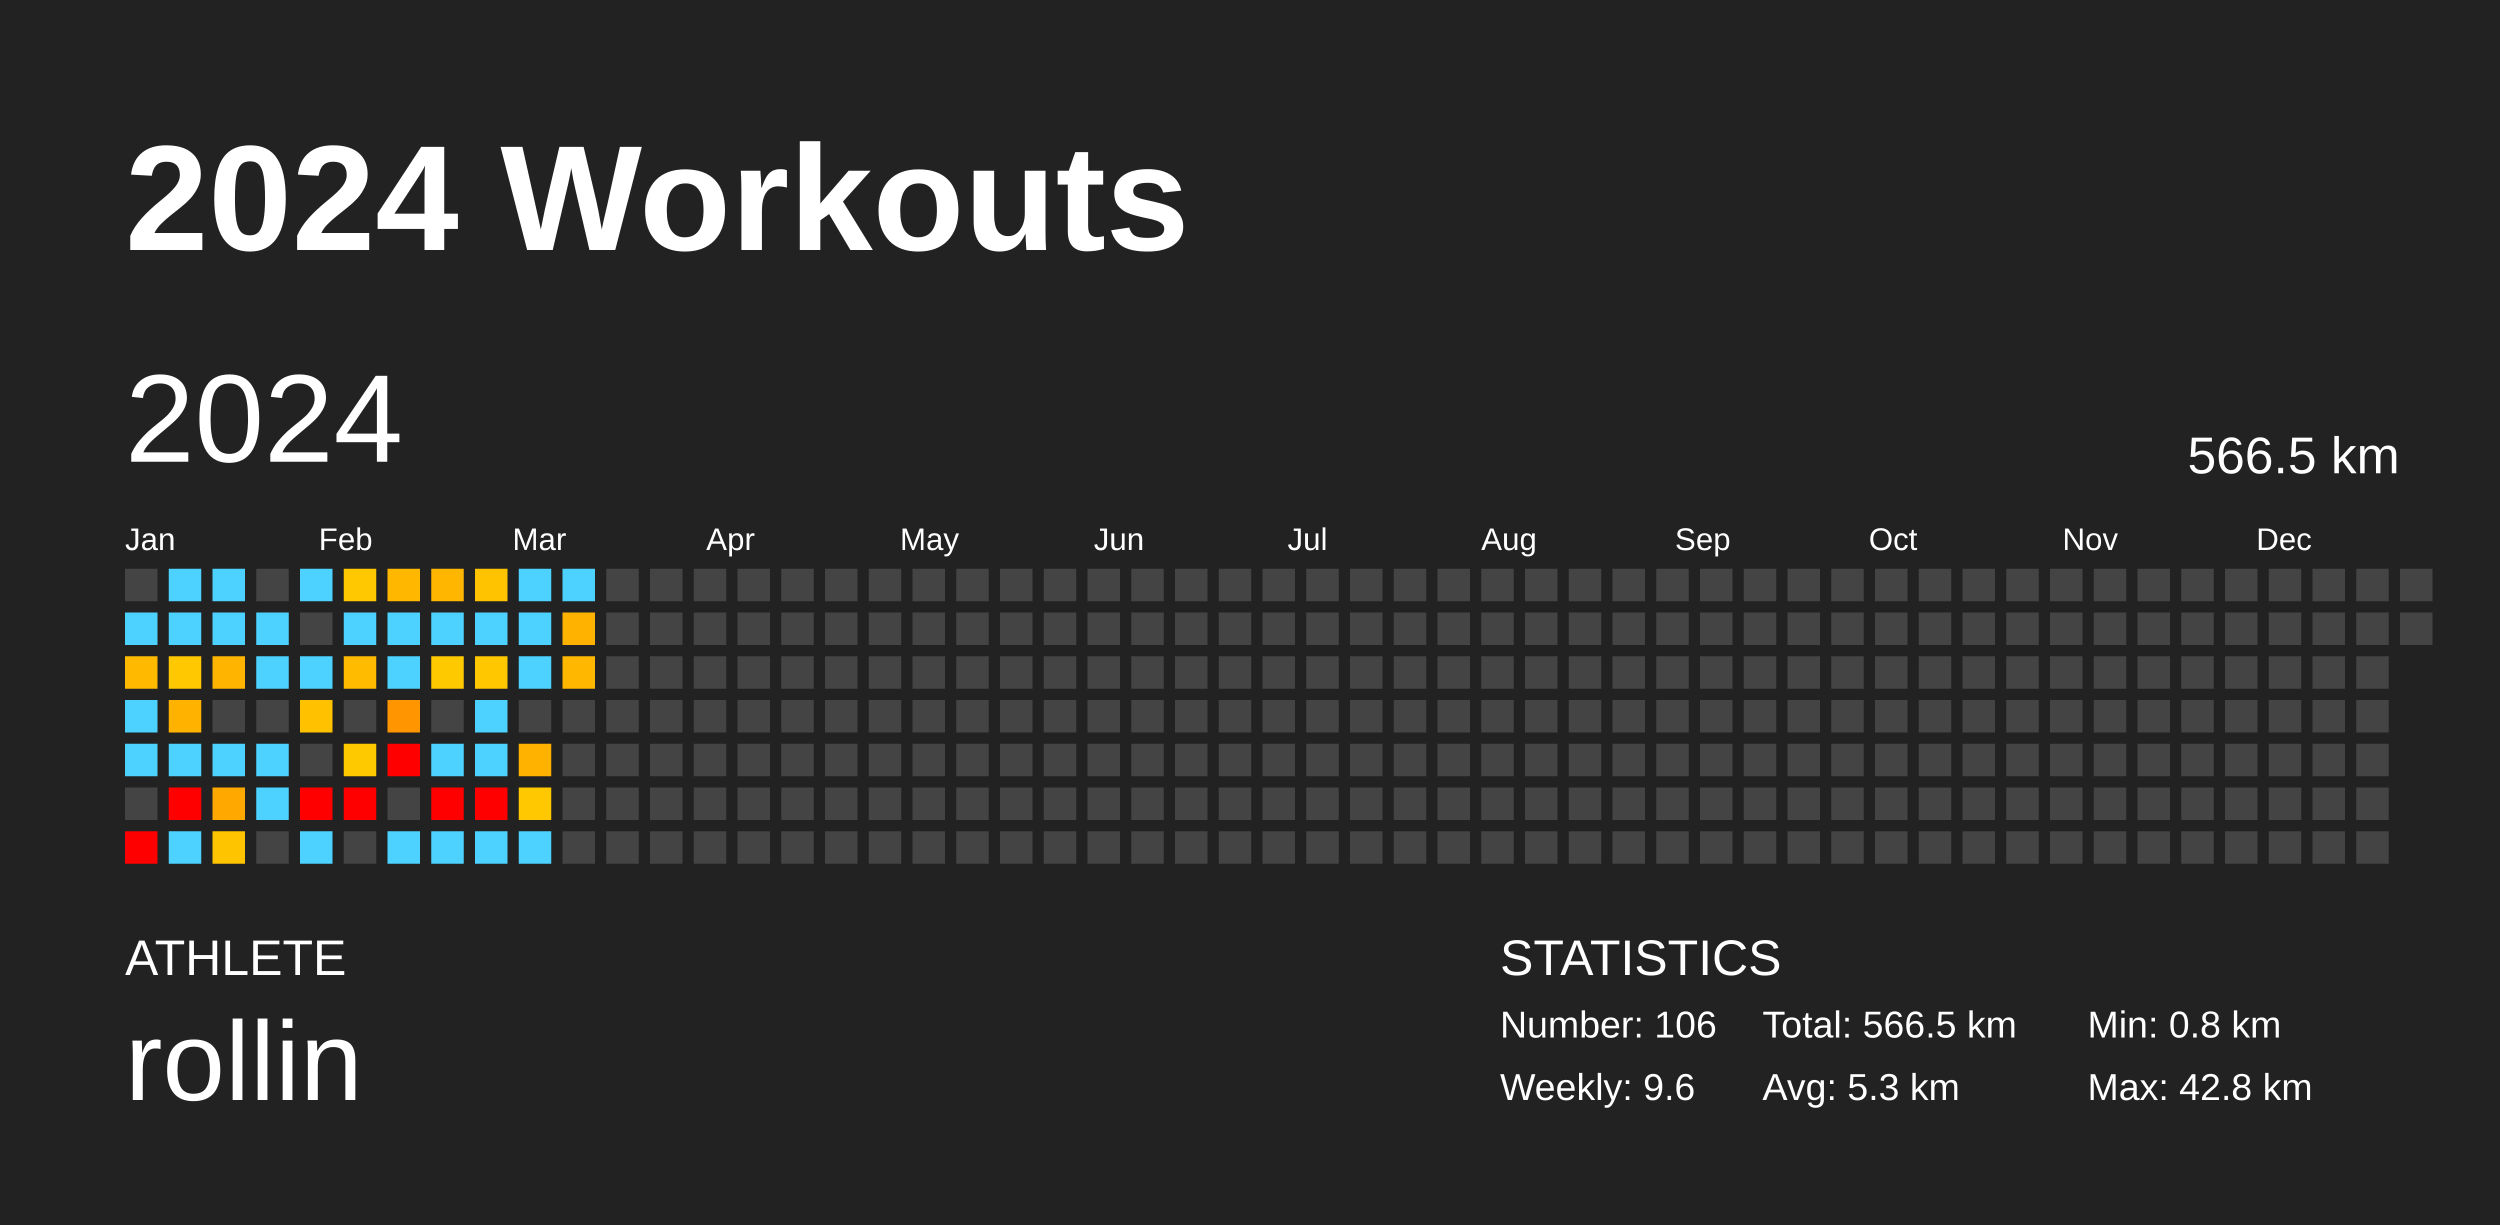
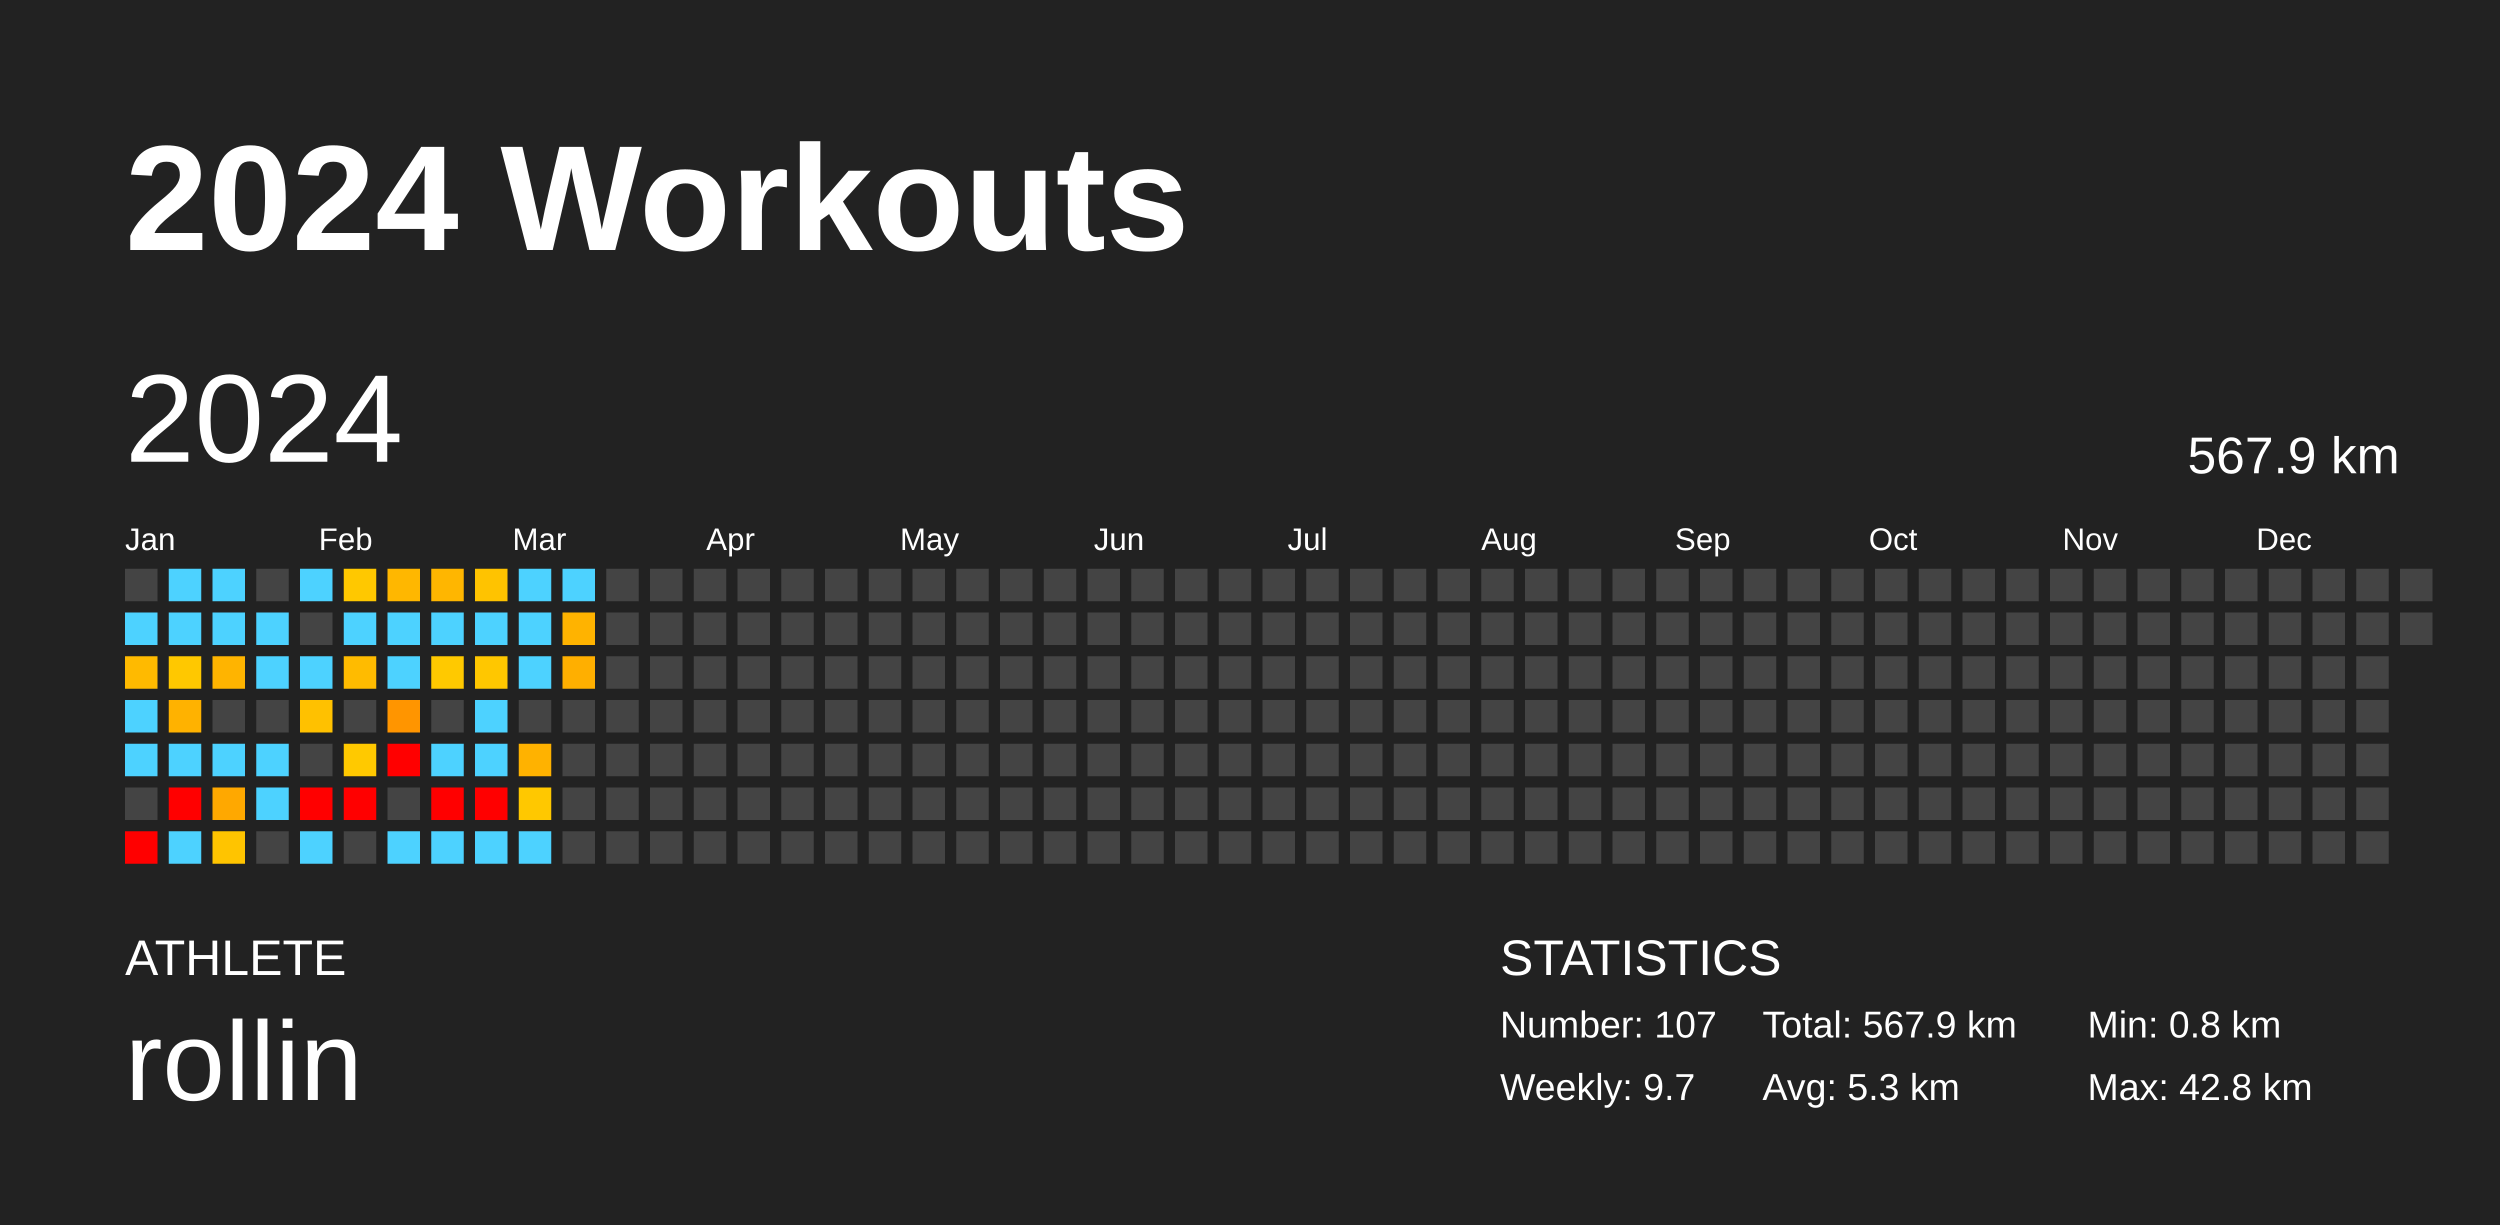
<svg xmlns="http://www.w3.org/2000/svg" baseProfile="full" height="98mm" version="1.1" viewBox="0,0,200,98" width="200mm">
  <defs />
  <rect fill="#222222" height="98" width="200" x="0" y="0" />
  <text fill="#FFFFFF" style="font-size:12px; font-family:Arial; font-weight:bold;" x="10" y="20">2024 Workouts</text>
  <text fill="#FFFFFF" style="font-size:4px; font-family:Arial" x="10" y="78">ATHLETE</text>
  <text fill="#FFFFFF" style="font-size:9px; font-family:Arial" x="10" y="88">rollin</text>
  <text fill="#FFFFFF" style="font-size:4px; font-family:Arial" x="120" y="78">STATISTICS</text>
-   <text fill="#FFFFFF" style="font-size:3px; font-family:Arial" x="120" y="83">Number: 106</text>
-   <text fill="#FFFFFF" style="font-size:3px; font-family:Arial" x="120" y="88">Weekly: 9.6</text>
-   <text fill="#FFFFFF" style="font-size:3px; font-family:Arial" x="141" y="83">Total: 566.5 km</text>
+   <text fill="#FFFFFF" style="font-size:3px; font-family:Arial" x="120" y="83">Number: 107</text>
+   <text fill="#FFFFFF" style="font-size:3px; font-family:Arial" x="120" y="88">Weekly: 9.7</text>
+   <text fill="#FFFFFF" style="font-size:3px; font-family:Arial" x="141" y="83">Total: 567.9 km</text>
  <text fill="#FFFFFF" style="font-size:3px; font-family:Arial" x="141" y="88">Avg: 5.3 km</text>
  <text fill="#FFFFFF" style="font-size:3px; font-family:Arial" x="167" y="83">Min: 0.8 km</text>
  <text fill="#FFFFFF" style="font-size:3px; font-family:Arial" x="167" y="88">Max: 42.8 km</text>
  <text dominant-baseline="hanging" fill="#FFFFFF" style="font-size:10.0px; font-family:Arial;" x="10" y="30">2024</text>
-   <text dominant-baseline="hanging" fill="#FFFFFF" style="font-size:4.125px; font-family:Arial;" x="175" y="35">566.5 km</text>
+   <text dominant-baseline="hanging" fill="#FFFFFF" style="font-size:4.125px; font-family:Arial;" x="175" y="35">567.9 km</text>
  <text fill="#FFFFFF" style="font-size:2.5px; font-family:Arial" x="10.0" y="44">Jan</text>
  <text fill="#FFFFFF" style="font-size:2.5px; font-family:Arial" x="25.5" y="44">Feb</text>
  <text fill="#FFFFFF" style="font-size:2.5px; font-family:Arial" x="41.0" y="44">Mar</text>
  <text fill="#FFFFFF" style="font-size:2.5px; font-family:Arial" x="56.5" y="44">Apr</text>
  <text fill="#FFFFFF" style="font-size:2.5px; font-family:Arial" x="72.0" y="44">May</text>
  <text fill="#FFFFFF" style="font-size:2.5px; font-family:Arial" x="87.5" y="44">Jun</text>
  <text fill="#FFFFFF" style="font-size:2.5px; font-family:Arial" x="103.0" y="44">Jul</text>
  <text fill="#FFFFFF" style="font-size:2.5px; font-family:Arial" x="118.5" y="44">Aug</text>
  <text fill="#FFFFFF" style="font-size:2.5px; font-family:Arial" x="134.0" y="44">Sep</text>
  <text fill="#FFFFFF" style="font-size:2.5px; font-family:Arial" x="149.5" y="44">Oct</text>
  <text fill="#FFFFFF" style="font-size:2.5px; font-family:Arial" x="165.0" y="44">Nov</text>
  <text fill="#FFFFFF" style="font-size:2.5px; font-family:Arial" x="180.5" y="44">Dec</text>
  <rect fill="#444444" height="2.6" width="2.6" x="10.0" y="45.5" />
  <rect fill="#4dd2ff" height="2.6" width="2.6" x="10.0" y="49.0" />
  <rect fill="#ffba00" height="2.6" width="2.6" x="10.0" y="52.5" />
  <rect fill="#4dd2ff" height="2.6" width="2.6" x="10.0" y="56.0" />
  <rect fill="#4dd2ff" height="2.6" width="2.6" x="10.0" y="59.5" />
  <rect fill="#444444" height="2.6" width="2.6" x="10.0" y="63.0" />
  <rect fill="red" height="2.6" width="2.6" x="10.0" y="66.5" />
  <rect fill="#4dd2ff" height="2.6" width="2.6" x="13.5" y="45.5" />
  <rect fill="#4dd2ff" height="2.6" width="2.6" x="13.5" y="49.0" />
  <rect fill="#ffc800" height="2.6" width="2.6" x="13.5" y="52.5" />
  <rect fill="#ffb200" height="2.6" width="2.6" x="13.5" y="56.0" />
  <rect fill="#4dd2ff" height="2.6" width="2.6" x="13.5" y="59.5" />
  <rect fill="red" height="2.6" width="2.6" x="13.5" y="63.0" />
  <rect fill="#4dd2ff" height="2.6" width="2.6" x="13.5" y="66.5" />
  <rect fill="#4dd2ff" height="2.6" width="2.6" x="17.0" y="45.5" />
  <rect fill="#4dd2ff" height="2.6" width="2.6" x="17.0" y="49.0" />
  <rect fill="#ffb400" height="2.6" width="2.6" x="17.0" y="52.5" />
  <rect fill="#444444" height="2.6" width="2.6" x="17.0" y="56.0" />
  <rect fill="#4dd2ff" height="2.6" width="2.6" x="17.0" y="59.5" />
  <rect fill="#ffa800" height="2.6" width="2.6" x="17.0" y="63.0" />
  <rect fill="#ffc400" height="2.6" width="2.6" x="17.0" y="66.5" />
  <rect fill="#444444" height="2.6" width="2.6" x="20.5" y="45.5" />
  <rect fill="#4dd2ff" height="2.6" width="2.6" x="20.5" y="49.0" />
  <rect fill="#4dd2ff" height="2.6" width="2.6" x="20.5" y="52.5" />
  <rect fill="#444444" height="2.6" width="2.6" x="20.5" y="56.0" />
  <rect fill="#4dd2ff" height="2.6" width="2.6" x="20.5" y="59.5" />
  <rect fill="#4dd2ff" height="2.6" width="2.6" x="20.5" y="63.0" />
  <rect fill="#444444" height="2.6" width="2.6" x="20.5" y="66.5" />
  <rect fill="#4dd2ff" height="2.6" width="2.6" x="24.0" y="45.5" />
  <rect fill="#444444" height="2.6" width="2.6" x="24.0" y="49.0" />
  <rect fill="#4dd2ff" height="2.6" width="2.6" x="24.0" y="52.5" />
  <rect fill="#ffc100" height="2.6" width="2.6" x="24.0" y="56.0" />
  <rect fill="#444444" height="2.6" width="2.6" x="24.0" y="59.5" />
  <rect fill="red" height="2.6" width="2.6" x="24.0" y="63.0" />
  <rect fill="#4dd2ff" height="2.6" width="2.6" x="24.0" y="66.5" />
  <rect fill="#ffc800" height="2.6" width="2.6" x="27.5" y="45.5" />
  <rect fill="#4dd2ff" height="2.6" width="2.6" x="27.5" y="49.0" />
  <rect fill="#ffbb00" height="2.6" width="2.6" x="27.5" y="52.5" />
  <rect fill="#444444" height="2.6" width="2.6" x="27.5" y="56.0" />
  <rect fill="#ffc900" height="2.6" width="2.6" x="27.5" y="59.5" />
  <rect fill="red" height="2.6" width="2.6" x="27.5" y="63.0" />
  <rect fill="#444444" height="2.6" width="2.6" x="27.5" y="66.5" />
  <rect fill="#ffb700" height="2.6" width="2.6" x="31.0" y="45.5" />
  <rect fill="#4dd2ff" height="2.6" width="2.6" x="31.0" y="49.0" />
  <rect fill="#4dd2ff" height="2.6" width="2.6" x="31.0" y="52.5" />
  <rect fill="#ff9500" height="2.6" width="2.6" x="31.0" y="56.0" />
  <rect fill="red" height="2.6" width="2.6" x="31.0" y="59.5" />
  <rect fill="#444444" height="2.6" width="2.6" x="31.0" y="63.0" />
  <rect fill="#4dd2ff" height="2.6" width="2.6" x="31.0" y="66.5" />
  <rect fill="#ffb600" height="2.6" width="2.6" x="34.5" y="45.5" />
  <rect fill="#4dd2ff" height="2.6" width="2.6" x="34.5" y="49.0" />
  <rect fill="#ffc900" height="2.6" width="2.6" x="34.5" y="52.5" />
  <rect fill="#444444" height="2.6" width="2.6" x="34.5" y="56.0" />
  <rect fill="#4dd2ff" height="2.6" width="2.6" x="34.5" y="59.5" />
  <rect fill="red" height="2.6" width="2.6" x="34.5" y="63.0" />
  <rect fill="#4dd2ff" height="2.6" width="2.6" x="34.5" y="66.5" />
  <rect fill="#ffc300" height="2.6" width="2.6" x="38.0" y="45.5" />
  <rect fill="#4dd2ff" height="2.6" width="2.6" x="38.0" y="49.0" />
  <rect fill="#ffc700" height="2.6" width="2.6" x="38.0" y="52.5" />
  <rect fill="#4dd2ff" height="2.6" width="2.6" x="38.0" y="56.0" />
  <rect fill="#4dd2ff" height="2.6" width="2.6" x="38.0" y="59.5" />
  <rect fill="red" height="2.6" width="2.6" x="38.0" y="63.0" />
  <rect fill="#4dd2ff" height="2.6" width="2.6" x="38.0" y="66.5" />
  <rect fill="#4dd2ff" height="2.6" width="2.6" x="41.5" y="45.5" />
  <rect fill="#4dd2ff" height="2.6" width="2.6" x="41.5" y="49.0" />
  <rect fill="#4dd2ff" height="2.6" width="2.6" x="41.5" y="52.5" />
  <rect fill="#444444" height="2.6" width="2.6" x="41.5" y="56.0" />
  <rect fill="#ffb200" height="2.6" width="2.6" x="41.5" y="59.5" />
  <rect fill="#ffc800" height="2.6" width="2.6" x="41.5" y="63.0" />
  <rect fill="#4dd2ff" height="2.6" width="2.6" x="41.5" y="66.5" />
  <rect fill="#4dd2ff" height="2.6" width="2.6" x="45.0" y="45.5" />
  <rect fill="#ffb300" height="2.6" width="2.6" x="45.0" y="49.0" />
-   <rect fill="#ffb700" height="2.6" width="2.6" x="45.0" y="52.5" />
+   <rect fill="#ffaf00" height="2.6" width="2.6" x="45.0" y="52.5" />
  <rect fill="#444444" height="2.6" width="2.6" x="45.0" y="56.0" />
  <rect fill="#444444" height="2.6" width="2.6" x="45.0" y="59.5" />
  <rect fill="#444444" height="2.6" width="2.6" x="45.0" y="63.0" />
  <rect fill="#444444" height="2.6" width="2.6" x="45.0" y="66.5" />
  <rect fill="#444444" height="2.6" width="2.6" x="48.5" y="45.5" />
  <rect fill="#444444" height="2.6" width="2.6" x="48.5" y="49.0" />
  <rect fill="#444444" height="2.6" width="2.6" x="48.5" y="52.5" />
  <rect fill="#444444" height="2.6" width="2.6" x="48.5" y="56.0" />
  <rect fill="#444444" height="2.6" width="2.6" x="48.5" y="59.5" />
  <rect fill="#444444" height="2.6" width="2.6" x="48.5" y="63.0" />
  <rect fill="#444444" height="2.6" width="2.6" x="48.5" y="66.5" />
  <rect fill="#444444" height="2.6" width="2.6" x="52.0" y="45.5" />
  <rect fill="#444444" height="2.6" width="2.6" x="52.0" y="49.0" />
  <rect fill="#444444" height="2.6" width="2.6" x="52.0" y="52.5" />
  <rect fill="#444444" height="2.6" width="2.6" x="52.0" y="56.0" />
  <rect fill="#444444" height="2.6" width="2.6" x="52.0" y="59.5" />
  <rect fill="#444444" height="2.6" width="2.6" x="52.0" y="63.0" />
  <rect fill="#444444" height="2.6" width="2.6" x="52.0" y="66.5" />
  <rect fill="#444444" height="2.6" width="2.6" x="55.5" y="45.5" />
  <rect fill="#444444" height="2.6" width="2.6" x="55.5" y="49.0" />
  <rect fill="#444444" height="2.6" width="2.6" x="55.5" y="52.5" />
  <rect fill="#444444" height="2.6" width="2.6" x="55.5" y="56.0" />
  <rect fill="#444444" height="2.6" width="2.6" x="55.5" y="59.5" />
  <rect fill="#444444" height="2.6" width="2.6" x="55.5" y="63.0" />
  <rect fill="#444444" height="2.6" width="2.6" x="55.5" y="66.5" />
  <rect fill="#444444" height="2.6" width="2.6" x="59.0" y="45.5" />
  <rect fill="#444444" height="2.6" width="2.6" x="59.0" y="49.0" />
  <rect fill="#444444" height="2.6" width="2.6" x="59.0" y="52.5" />
  <rect fill="#444444" height="2.6" width="2.6" x="59.0" y="56.0" />
  <rect fill="#444444" height="2.6" width="2.6" x="59.0" y="59.5" />
  <rect fill="#444444" height="2.6" width="2.6" x="59.0" y="63.0" />
  <rect fill="#444444" height="2.6" width="2.6" x="59.0" y="66.5" />
  <rect fill="#444444" height="2.6" width="2.6" x="62.5" y="45.5" />
  <rect fill="#444444" height="2.6" width="2.6" x="62.5" y="49.0" />
  <rect fill="#444444" height="2.6" width="2.6" x="62.5" y="52.5" />
  <rect fill="#444444" height="2.6" width="2.6" x="62.5" y="56.0" />
  <rect fill="#444444" height="2.6" width="2.6" x="62.5" y="59.5" />
  <rect fill="#444444" height="2.6" width="2.6" x="62.5" y="63.0" />
  <rect fill="#444444" height="2.6" width="2.6" x="62.5" y="66.5" />
  <rect fill="#444444" height="2.6" width="2.6" x="66.0" y="45.5" />
  <rect fill="#444444" height="2.6" width="2.6" x="66.0" y="49.0" />
  <rect fill="#444444" height="2.6" width="2.6" x="66.0" y="52.5" />
  <rect fill="#444444" height="2.6" width="2.6" x="66.0" y="56.0" />
  <rect fill="#444444" height="2.6" width="2.6" x="66.0" y="59.5" />
  <rect fill="#444444" height="2.6" width="2.6" x="66.0" y="63.0" />
  <rect fill="#444444" height="2.6" width="2.6" x="66.0" y="66.5" />
  <rect fill="#444444" height="2.6" width="2.6" x="69.5" y="45.5" />
  <rect fill="#444444" height="2.6" width="2.6" x="69.5" y="49.0" />
  <rect fill="#444444" height="2.6" width="2.6" x="69.5" y="52.5" />
  <rect fill="#444444" height="2.6" width="2.6" x="69.5" y="56.0" />
  <rect fill="#444444" height="2.6" width="2.6" x="69.5" y="59.5" />
  <rect fill="#444444" height="2.6" width="2.6" x="69.5" y="63.0" />
  <rect fill="#444444" height="2.6" width="2.6" x="69.5" y="66.5" />
  <rect fill="#444444" height="2.6" width="2.6" x="73.0" y="45.5" />
  <rect fill="#444444" height="2.6" width="2.6" x="73.0" y="49.0" />
  <rect fill="#444444" height="2.6" width="2.6" x="73.0" y="52.5" />
  <rect fill="#444444" height="2.6" width="2.6" x="73.0" y="56.0" />
  <rect fill="#444444" height="2.6" width="2.6" x="73.0" y="59.5" />
  <rect fill="#444444" height="2.6" width="2.6" x="73.0" y="63.0" />
  <rect fill="#444444" height="2.6" width="2.6" x="73.0" y="66.5" />
  <rect fill="#444444" height="2.6" width="2.6" x="76.5" y="45.5" />
  <rect fill="#444444" height="2.6" width="2.6" x="76.5" y="49.0" />
  <rect fill="#444444" height="2.6" width="2.6" x="76.5" y="52.5" />
  <rect fill="#444444" height="2.6" width="2.6" x="76.5" y="56.0" />
  <rect fill="#444444" height="2.6" width="2.6" x="76.5" y="59.5" />
  <rect fill="#444444" height="2.6" width="2.6" x="76.5" y="63.0" />
  <rect fill="#444444" height="2.6" width="2.6" x="76.5" y="66.5" />
  <rect fill="#444444" height="2.6" width="2.6" x="80.0" y="45.5" />
  <rect fill="#444444" height="2.6" width="2.6" x="80.0" y="49.0" />
  <rect fill="#444444" height="2.6" width="2.6" x="80.0" y="52.5" />
  <rect fill="#444444" height="2.6" width="2.6" x="80.0" y="56.0" />
  <rect fill="#444444" height="2.6" width="2.6" x="80.0" y="59.5" />
  <rect fill="#444444" height="2.6" width="2.6" x="80.0" y="63.0" />
  <rect fill="#444444" height="2.6" width="2.6" x="80.0" y="66.5" />
  <rect fill="#444444" height="2.6" width="2.6" x="83.5" y="45.5" />
  <rect fill="#444444" height="2.6" width="2.6" x="83.5" y="49.0" />
  <rect fill="#444444" height="2.6" width="2.6" x="83.5" y="52.5" />
  <rect fill="#444444" height="2.6" width="2.6" x="83.5" y="56.0" />
  <rect fill="#444444" height="2.6" width="2.6" x="83.5" y="59.5" />
  <rect fill="#444444" height="2.6" width="2.6" x="83.5" y="63.0" />
  <rect fill="#444444" height="2.6" width="2.6" x="83.5" y="66.5" />
  <rect fill="#444444" height="2.6" width="2.6" x="87.0" y="45.5" />
  <rect fill="#444444" height="2.6" width="2.6" x="87.0" y="49.0" />
  <rect fill="#444444" height="2.6" width="2.6" x="87.0" y="52.5" />
  <rect fill="#444444" height="2.6" width="2.6" x="87.0" y="56.0" />
  <rect fill="#444444" height="2.6" width="2.6" x="87.0" y="59.5" />
  <rect fill="#444444" height="2.6" width="2.6" x="87.0" y="63.0" />
  <rect fill="#444444" height="2.6" width="2.6" x="87.0" y="66.5" />
  <rect fill="#444444" height="2.6" width="2.6" x="90.5" y="45.5" />
  <rect fill="#444444" height="2.6" width="2.6" x="90.5" y="49.0" />
  <rect fill="#444444" height="2.6" width="2.6" x="90.5" y="52.5" />
  <rect fill="#444444" height="2.6" width="2.6" x="90.5" y="56.0" />
  <rect fill="#444444" height="2.6" width="2.6" x="90.5" y="59.5" />
  <rect fill="#444444" height="2.6" width="2.6" x="90.5" y="63.0" />
  <rect fill="#444444" height="2.6" width="2.6" x="90.5" y="66.5" />
  <rect fill="#444444" height="2.6" width="2.6" x="94.0" y="45.5" />
  <rect fill="#444444" height="2.6" width="2.6" x="94.0" y="49.0" />
  <rect fill="#444444" height="2.6" width="2.6" x="94.0" y="52.5" />
  <rect fill="#444444" height="2.6" width="2.6" x="94.0" y="56.0" />
  <rect fill="#444444" height="2.6" width="2.6" x="94.0" y="59.5" />
  <rect fill="#444444" height="2.6" width="2.6" x="94.0" y="63.0" />
  <rect fill="#444444" height="2.6" width="2.6" x="94.0" y="66.5" />
  <rect fill="#444444" height="2.6" width="2.6" x="97.5" y="45.5" />
  <rect fill="#444444" height="2.6" width="2.6" x="97.5" y="49.0" />
  <rect fill="#444444" height="2.6" width="2.6" x="97.5" y="52.5" />
  <rect fill="#444444" height="2.6" width="2.6" x="97.5" y="56.0" />
  <rect fill="#444444" height="2.6" width="2.6" x="97.5" y="59.5" />
  <rect fill="#444444" height="2.6" width="2.6" x="97.5" y="63.0" />
  <rect fill="#444444" height="2.6" width="2.6" x="97.5" y="66.5" />
  <rect fill="#444444" height="2.6" width="2.6" x="101.0" y="45.5" />
  <rect fill="#444444" height="2.6" width="2.6" x="101.0" y="49.0" />
  <rect fill="#444444" height="2.6" width="2.6" x="101.0" y="52.5" />
  <rect fill="#444444" height="2.6" width="2.6" x="101.0" y="56.0" />
  <rect fill="#444444" height="2.6" width="2.6" x="101.0" y="59.5" />
  <rect fill="#444444" height="2.6" width="2.6" x="101.0" y="63.0" />
  <rect fill="#444444" height="2.6" width="2.6" x="101.0" y="66.5" />
  <rect fill="#444444" height="2.6" width="2.6" x="104.5" y="45.5" />
  <rect fill="#444444" height="2.6" width="2.6" x="104.5" y="49.0" />
  <rect fill="#444444" height="2.6" width="2.6" x="104.5" y="52.5" />
  <rect fill="#444444" height="2.6" width="2.6" x="104.5" y="56.0" />
  <rect fill="#444444" height="2.6" width="2.6" x="104.5" y="59.5" />
  <rect fill="#444444" height="2.6" width="2.6" x="104.5" y="63.0" />
  <rect fill="#444444" height="2.6" width="2.6" x="104.5" y="66.5" />
  <rect fill="#444444" height="2.6" width="2.6" x="108.0" y="45.5" />
  <rect fill="#444444" height="2.6" width="2.6" x="108.0" y="49.0" />
  <rect fill="#444444" height="2.6" width="2.6" x="108.0" y="52.5" />
  <rect fill="#444444" height="2.6" width="2.6" x="108.0" y="56.0" />
  <rect fill="#444444" height="2.6" width="2.6" x="108.0" y="59.5" />
  <rect fill="#444444" height="2.6" width="2.6" x="108.0" y="63.0" />
  <rect fill="#444444" height="2.6" width="2.6" x="108.0" y="66.5" />
  <rect fill="#444444" height="2.6" width="2.6" x="111.5" y="45.5" />
  <rect fill="#444444" height="2.6" width="2.6" x="111.5" y="49.0" />
  <rect fill="#444444" height="2.6" width="2.6" x="111.5" y="52.5" />
  <rect fill="#444444" height="2.6" width="2.6" x="111.5" y="56.0" />
  <rect fill="#444444" height="2.6" width="2.6" x="111.5" y="59.5" />
  <rect fill="#444444" height="2.6" width="2.6" x="111.5" y="63.0" />
  <rect fill="#444444" height="2.6" width="2.6" x="111.5" y="66.5" />
  <rect fill="#444444" height="2.6" width="2.6" x="115.0" y="45.5" />
  <rect fill="#444444" height="2.6" width="2.6" x="115.0" y="49.0" />
  <rect fill="#444444" height="2.6" width="2.6" x="115.0" y="52.5" />
  <rect fill="#444444" height="2.6" width="2.6" x="115.0" y="56.0" />
  <rect fill="#444444" height="2.6" width="2.6" x="115.0" y="59.5" />
  <rect fill="#444444" height="2.6" width="2.6" x="115.0" y="63.0" />
  <rect fill="#444444" height="2.6" width="2.6" x="115.0" y="66.5" />
  <rect fill="#444444" height="2.6" width="2.6" x="118.5" y="45.5" />
  <rect fill="#444444" height="2.6" width="2.6" x="118.5" y="49.0" />
  <rect fill="#444444" height="2.6" width="2.6" x="118.5" y="52.5" />
  <rect fill="#444444" height="2.6" width="2.6" x="118.5" y="56.0" />
  <rect fill="#444444" height="2.6" width="2.6" x="118.5" y="59.5" />
  <rect fill="#444444" height="2.6" width="2.6" x="118.5" y="63.0" />
  <rect fill="#444444" height="2.6" width="2.6" x="118.5" y="66.5" />
  <rect fill="#444444" height="2.6" width="2.6" x="122.0" y="45.5" />
  <rect fill="#444444" height="2.6" width="2.6" x="122.0" y="49.0" />
  <rect fill="#444444" height="2.6" width="2.6" x="122.0" y="52.5" />
  <rect fill="#444444" height="2.6" width="2.6" x="122.0" y="56.0" />
  <rect fill="#444444" height="2.6" width="2.6" x="122.0" y="59.5" />
  <rect fill="#444444" height="2.6" width="2.6" x="122.0" y="63.0" />
  <rect fill="#444444" height="2.6" width="2.6" x="122.0" y="66.5" />
  <rect fill="#444444" height="2.6" width="2.6" x="125.5" y="45.5" />
  <rect fill="#444444" height="2.6" width="2.6" x="125.5" y="49.0" />
  <rect fill="#444444" height="2.6" width="2.6" x="125.5" y="52.5" />
  <rect fill="#444444" height="2.6" width="2.6" x="125.5" y="56.0" />
  <rect fill="#444444" height="2.6" width="2.6" x="125.5" y="59.5" />
  <rect fill="#444444" height="2.6" width="2.6" x="125.5" y="63.0" />
  <rect fill="#444444" height="2.6" width="2.6" x="125.5" y="66.5" />
  <rect fill="#444444" height="2.6" width="2.6" x="129.0" y="45.5" />
  <rect fill="#444444" height="2.6" width="2.6" x="129.0" y="49.0" />
  <rect fill="#444444" height="2.6" width="2.6" x="129.0" y="52.5" />
  <rect fill="#444444" height="2.6" width="2.6" x="129.0" y="56.0" />
  <rect fill="#444444" height="2.6" width="2.6" x="129.0" y="59.5" />
  <rect fill="#444444" height="2.6" width="2.6" x="129.0" y="63.0" />
  <rect fill="#444444" height="2.6" width="2.6" x="129.0" y="66.5" />
  <rect fill="#444444" height="2.6" width="2.6" x="132.5" y="45.5" />
  <rect fill="#444444" height="2.6" width="2.6" x="132.5" y="49.0" />
  <rect fill="#444444" height="2.6" width="2.6" x="132.5" y="52.5" />
  <rect fill="#444444" height="2.6" width="2.6" x="132.5" y="56.0" />
  <rect fill="#444444" height="2.6" width="2.6" x="132.5" y="59.5" />
  <rect fill="#444444" height="2.6" width="2.6" x="132.5" y="63.0" />
  <rect fill="#444444" height="2.6" width="2.6" x="132.5" y="66.5" />
  <rect fill="#444444" height="2.6" width="2.6" x="136.0" y="45.5" />
  <rect fill="#444444" height="2.6" width="2.6" x="136.0" y="49.0" />
  <rect fill="#444444" height="2.6" width="2.6" x="136.0" y="52.5" />
  <rect fill="#444444" height="2.6" width="2.6" x="136.0" y="56.0" />
  <rect fill="#444444" height="2.6" width="2.6" x="136.0" y="59.5" />
  <rect fill="#444444" height="2.6" width="2.6" x="136.0" y="63.0" />
  <rect fill="#444444" height="2.6" width="2.6" x="136.0" y="66.5" />
  <rect fill="#444444" height="2.6" width="2.6" x="139.5" y="45.5" />
  <rect fill="#444444" height="2.6" width="2.6" x="139.5" y="49.0" />
  <rect fill="#444444" height="2.6" width="2.6" x="139.5" y="52.5" />
  <rect fill="#444444" height="2.6" width="2.6" x="139.5" y="56.0" />
  <rect fill="#444444" height="2.6" width="2.6" x="139.5" y="59.5" />
  <rect fill="#444444" height="2.6" width="2.6" x="139.5" y="63.0" />
  <rect fill="#444444" height="2.6" width="2.6" x="139.5" y="66.5" />
  <rect fill="#444444" height="2.6" width="2.6" x="143.0" y="45.5" />
  <rect fill="#444444" height="2.6" width="2.6" x="143.0" y="49.0" />
  <rect fill="#444444" height="2.6" width="2.6" x="143.0" y="52.5" />
  <rect fill="#444444" height="2.6" width="2.6" x="143.0" y="56.0" />
  <rect fill="#444444" height="2.6" width="2.6" x="143.0" y="59.5" />
  <rect fill="#444444" height="2.6" width="2.6" x="143.0" y="63.0" />
  <rect fill="#444444" height="2.6" width="2.6" x="143.0" y="66.5" />
  <rect fill="#444444" height="2.6" width="2.6" x="146.5" y="45.5" />
  <rect fill="#444444" height="2.6" width="2.6" x="146.5" y="49.0" />
  <rect fill="#444444" height="2.6" width="2.6" x="146.5" y="52.5" />
  <rect fill="#444444" height="2.6" width="2.6" x="146.5" y="56.0" />
  <rect fill="#444444" height="2.6" width="2.6" x="146.5" y="59.5" />
  <rect fill="#444444" height="2.6" width="2.6" x="146.5" y="63.0" />
  <rect fill="#444444" height="2.6" width="2.6" x="146.5" y="66.5" />
  <rect fill="#444444" height="2.6" width="2.6" x="150.0" y="45.5" />
  <rect fill="#444444" height="2.6" width="2.6" x="150.0" y="49.0" />
  <rect fill="#444444" height="2.6" width="2.6" x="150.0" y="52.5" />
  <rect fill="#444444" height="2.6" width="2.6" x="150.0" y="56.0" />
  <rect fill="#444444" height="2.6" width="2.6" x="150.0" y="59.5" />
  <rect fill="#444444" height="2.6" width="2.6" x="150.0" y="63.0" />
  <rect fill="#444444" height="2.6" width="2.6" x="150.0" y="66.5" />
  <rect fill="#444444" height="2.6" width="2.6" x="153.5" y="45.5" />
  <rect fill="#444444" height="2.6" width="2.6" x="153.5" y="49.0" />
  <rect fill="#444444" height="2.6" width="2.6" x="153.5" y="52.5" />
  <rect fill="#444444" height="2.6" width="2.6" x="153.5" y="56.0" />
  <rect fill="#444444" height="2.6" width="2.6" x="153.5" y="59.5" />
  <rect fill="#444444" height="2.6" width="2.6" x="153.5" y="63.0" />
  <rect fill="#444444" height="2.6" width="2.6" x="153.5" y="66.5" />
  <rect fill="#444444" height="2.6" width="2.6" x="157.0" y="45.5" />
  <rect fill="#444444" height="2.6" width="2.6" x="157.0" y="49.0" />
  <rect fill="#444444" height="2.6" width="2.6" x="157.0" y="52.5" />
  <rect fill="#444444" height="2.6" width="2.6" x="157.0" y="56.0" />
  <rect fill="#444444" height="2.6" width="2.6" x="157.0" y="59.5" />
  <rect fill="#444444" height="2.6" width="2.6" x="157.0" y="63.0" />
  <rect fill="#444444" height="2.6" width="2.6" x="157.0" y="66.5" />
  <rect fill="#444444" height="2.6" width="2.6" x="160.5" y="45.5" />
  <rect fill="#444444" height="2.6" width="2.6" x="160.5" y="49.0" />
  <rect fill="#444444" height="2.6" width="2.6" x="160.5" y="52.5" />
  <rect fill="#444444" height="2.6" width="2.6" x="160.5" y="56.0" />
  <rect fill="#444444" height="2.6" width="2.6" x="160.5" y="59.5" />
  <rect fill="#444444" height="2.6" width="2.6" x="160.5" y="63.0" />
  <rect fill="#444444" height="2.6" width="2.6" x="160.5" y="66.5" />
  <rect fill="#444444" height="2.6" width="2.6" x="164.0" y="45.5" />
  <rect fill="#444444" height="2.6" width="2.6" x="164.0" y="49.0" />
  <rect fill="#444444" height="2.6" width="2.6" x="164.0" y="52.5" />
  <rect fill="#444444" height="2.6" width="2.6" x="164.0" y="56.0" />
  <rect fill="#444444" height="2.6" width="2.6" x="164.0" y="59.5" />
  <rect fill="#444444" height="2.6" width="2.6" x="164.0" y="63.0" />
  <rect fill="#444444" height="2.6" width="2.6" x="164.0" y="66.5" />
  <rect fill="#444444" height="2.6" width="2.6" x="167.5" y="45.5" />
  <rect fill="#444444" height="2.6" width="2.6" x="167.5" y="49.0" />
  <rect fill="#444444" height="2.6" width="2.6" x="167.5" y="52.5" />
  <rect fill="#444444" height="2.6" width="2.6" x="167.5" y="56.0" />
  <rect fill="#444444" height="2.6" width="2.6" x="167.5" y="59.5" />
  <rect fill="#444444" height="2.6" width="2.6" x="167.5" y="63.0" />
  <rect fill="#444444" height="2.6" width="2.6" x="167.5" y="66.5" />
  <rect fill="#444444" height="2.6" width="2.6" x="171.0" y="45.5" />
  <rect fill="#444444" height="2.6" width="2.6" x="171.0" y="49.0" />
  <rect fill="#444444" height="2.6" width="2.6" x="171.0" y="52.5" />
  <rect fill="#444444" height="2.6" width="2.6" x="171.0" y="56.0" />
  <rect fill="#444444" height="2.6" width="2.6" x="171.0" y="59.5" />
  <rect fill="#444444" height="2.6" width="2.6" x="171.0" y="63.0" />
  <rect fill="#444444" height="2.6" width="2.6" x="171.0" y="66.5" />
  <rect fill="#444444" height="2.6" width="2.6" x="174.5" y="45.5" />
  <rect fill="#444444" height="2.6" width="2.6" x="174.5" y="49.0" />
  <rect fill="#444444" height="2.6" width="2.6" x="174.5" y="52.5" />
  <rect fill="#444444" height="2.6" width="2.6" x="174.5" y="56.0" />
  <rect fill="#444444" height="2.6" width="2.6" x="174.5" y="59.5" />
  <rect fill="#444444" height="2.6" width="2.6" x="174.5" y="63.0" />
  <rect fill="#444444" height="2.6" width="2.6" x="174.5" y="66.5" />
  <rect fill="#444444" height="2.6" width="2.6" x="178.0" y="45.5" />
  <rect fill="#444444" height="2.6" width="2.6" x="178.0" y="49.0" />
  <rect fill="#444444" height="2.6" width="2.6" x="178.0" y="52.5" />
  <rect fill="#444444" height="2.6" width="2.6" x="178.0" y="56.0" />
  <rect fill="#444444" height="2.6" width="2.6" x="178.0" y="59.5" />
  <rect fill="#444444" height="2.6" width="2.6" x="178.0" y="63.0" />
  <rect fill="#444444" height="2.6" width="2.6" x="178.0" y="66.5" />
  <rect fill="#444444" height="2.6" width="2.6" x="181.5" y="45.5" />
  <rect fill="#444444" height="2.6" width="2.6" x="181.5" y="49.0" />
  <rect fill="#444444" height="2.6" width="2.6" x="181.5" y="52.5" />
  <rect fill="#444444" height="2.6" width="2.6" x="181.5" y="56.0" />
  <rect fill="#444444" height="2.6" width="2.6" x="181.5" y="59.5" />
  <rect fill="#444444" height="2.6" width="2.6" x="181.5" y="63.0" />
  <rect fill="#444444" height="2.6" width="2.6" x="181.5" y="66.5" />
  <rect fill="#444444" height="2.6" width="2.6" x="185.0" y="45.5" />
  <rect fill="#444444" height="2.6" width="2.6" x="185.0" y="49.0" />
  <rect fill="#444444" height="2.6" width="2.6" x="185.0" y="52.5" />
  <rect fill="#444444" height="2.6" width="2.6" x="185.0" y="56.0" />
  <rect fill="#444444" height="2.6" width="2.6" x="185.0" y="59.5" />
  <rect fill="#444444" height="2.6" width="2.6" x="185.0" y="63.0" />
  <rect fill="#444444" height="2.6" width="2.6" x="185.0" y="66.5" />
  <rect fill="#444444" height="2.6" width="2.6" x="188.5" y="45.5" />
  <rect fill="#444444" height="2.6" width="2.6" x="188.5" y="49.0" />
  <rect fill="#444444" height="2.6" width="2.6" x="188.5" y="52.5" />
  <rect fill="#444444" height="2.6" width="2.6" x="188.5" y="56.0" />
  <rect fill="#444444" height="2.6" width="2.6" x="188.5" y="59.5" />
  <rect fill="#444444" height="2.6" width="2.6" x="188.5" y="63.0" />
  <rect fill="#444444" height="2.6" width="2.6" x="188.5" y="66.5" />
  <rect fill="#444444" height="2.6" width="2.6" x="192.0" y="45.5" />
  <rect fill="#444444" height="2.6" width="2.6" x="192.0" y="49.0" />
</svg>
